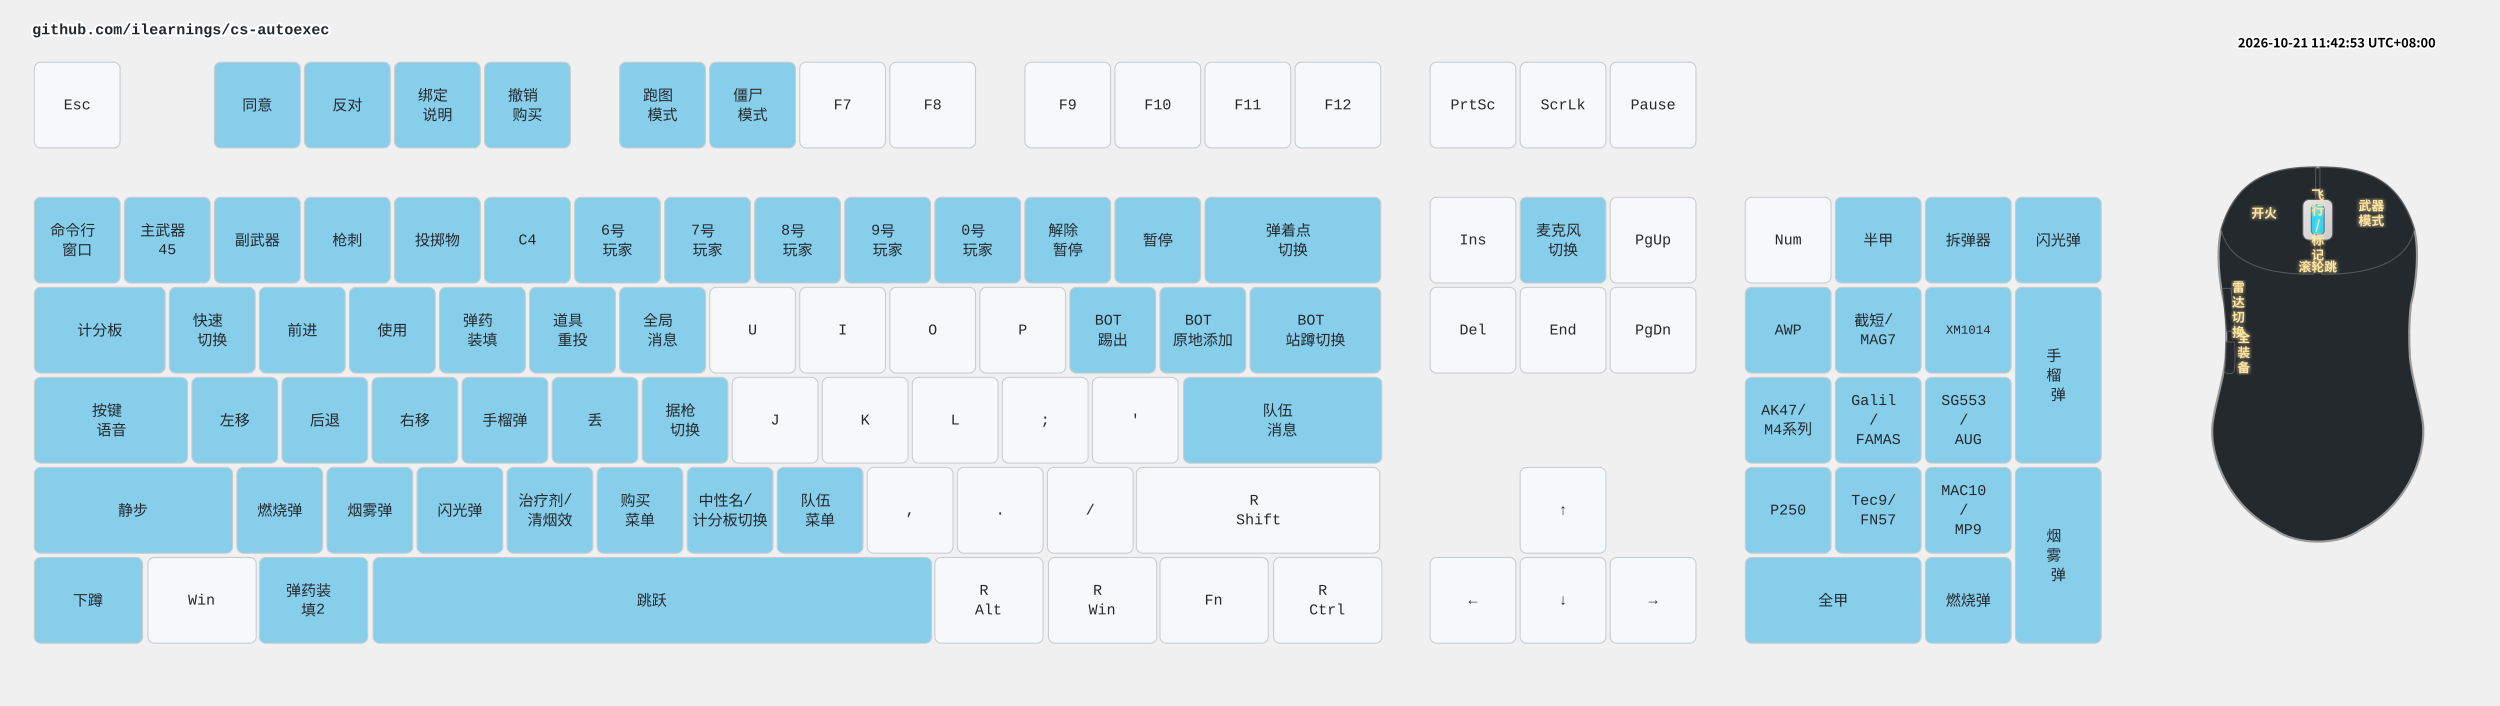
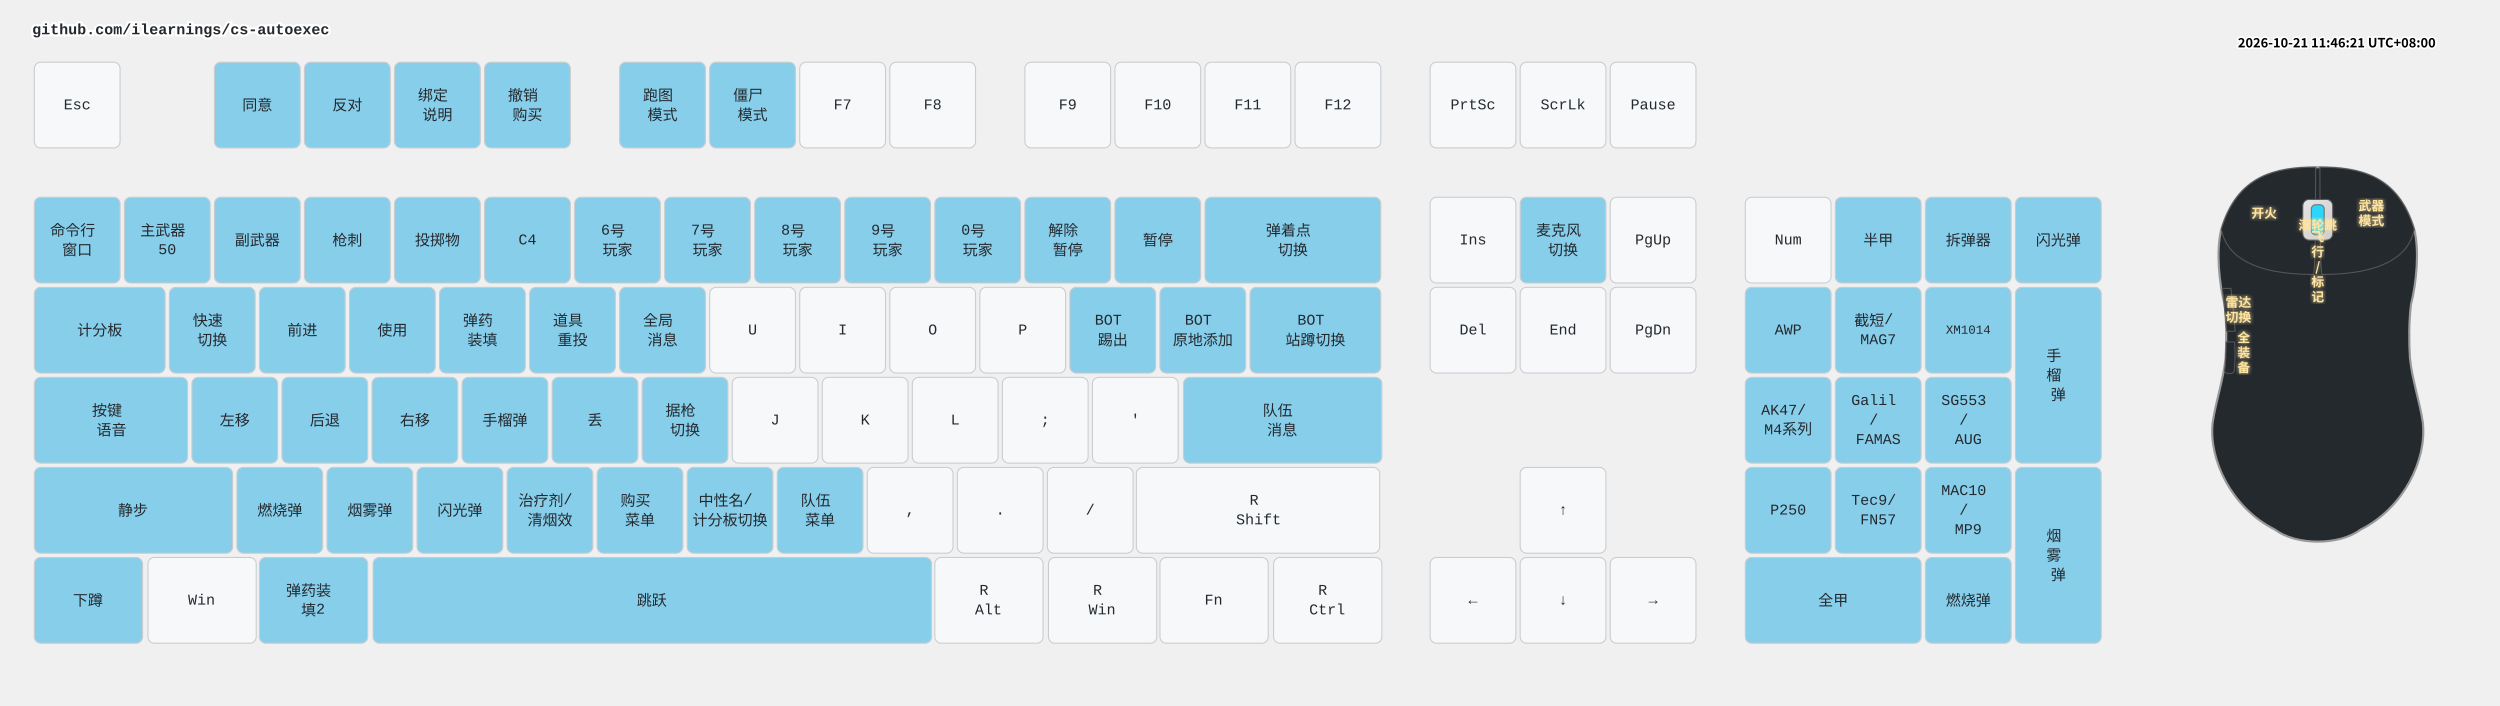
<svg xmlns="http://www.w3.org/2000/svg" width="2332" height="658" viewBox="0 0 2332 658" class="keymap">
  <style>/* inherit to force styles through use tags */
svg path {
    fill: inherit;
}

/* font and background color specifications */
svg.keymap {
    font-family: SFMono-Regular,Consolas,Liberation Mono,Menlo,monospace;
    font-size: 14px;
    font-kerning: normal;
    text-rendering: optimizeLegibility;
    fill: #24292e;
}

/* default key styling */
rect.key {
    fill: #f6f8fa;
}

rect.key, rect.combo {
    stroke: #c9cccf;
    stroke-width: 1;
}

/* default key side styling, only used is draw_key_sides is set */
rect.side {
    filter: brightness(90%);
}

/* color accent for combo boxes */
rect.combo, rect.combo-separate {
    fill: #cdf;
}

/* color accent for held keys */
rect.held, rect.combo.held {
    fill: #fdd;
}

/* color accent for ghost (optional) keys */
rect.ghost, rect.combo.ghost {
    stroke-dasharray: 4, 4;
    stroke-width: 2;
}

text {
    text-anchor: middle;
    dominant-baseline: middle;
}

/* styling for layer labels */
text.label {
    font-weight: bold;
    text-anchor: start;
    stroke: white;
    stroke-width: 4;
    paint-order: stroke;
}

/* styling for optional footer */
text.footer {
    text-anchor: end;
    dominant-baseline: auto;
    stroke: white;
    stroke-width: 4;
    paint-order: stroke;
}

/* styling for combo tap, and key non-tap label text */
text.combo, text.hold, text.shifted, text.left, text.right, text.tl, text.tr, text.bl, text.br {
    font-size: 11px;
}

text.hold, text.bl, text.br {
    text-anchor: middle;
    dominant-baseline: auto;
}

text.shifted, text.tl, text.tr {
    text-anchor: middle;
    dominant-baseline: hanging;
}

text.left, text.tl, text.bl {
    text-anchor: start;
}

text.right, text.tr, text.br {
    text-anchor: end;
}

text.layer-activator {
    text-decoration: underline;
}

/* styling for hold/shifted label text in combo box */
text.combo.hold, text.combo.shifted, text.combo.left, text.combo.right {
    font-size: 8px;
}

/* lighter symbol for transparent keys */
text.trans {
    fill: #7b7e81;
}

/* styling for combo dendrons */
path.combo {
    stroke-width: 1;
    stroke: gray;
    fill: none;
}

/* Start Tabler Icons Cleanup */
/* cannot use height/width with glyphs */
.icon-tabler &gt; path {
    fill: inherit;
    stroke: inherit;
    stroke-width: 2;
}
/* hide tabler's default box */
.icon-tabler &gt; path[stroke="none"][fill="none"] {
    visibility: hidden;
}
/* End Tabler Icons Cleanup */

.key .legend {
  font-weight: bold;
}
rect.key.bound {
  fill: #87CEEB;
}
.layer-header {
  font-family: "Microsoft YaHei", "Noto Sans CJK SC", sans-serif !important;
  font-weight: bold;
}
</style>
  <g transform="translate(30, 0)" class="layer-github.com/ilearnings/cs-autoexec">
    <text x="0" y="28" class="label" id="github.comilearningscs-autoexec">github.com/ilearnings/cs-autoexec</text>
    <g transform="translate(0, 56)">
      <g transform="translate(42, 42)" class="key keypos-0">
        <rect rx="6" ry="6" x="-40" y="-40" width="80" height="80" class="key" />
        <text x="0" y="0" class="key tap">Esc</text>
      </g>
      <g transform="translate(210, 42)" class="key bound keypos-1">
        <rect rx="6" ry="6" x="-40" y="-40" width="80" height="80" class="key bound" />
        <text x="0" y="0" class="key bound tap">同意</text>
      </g>
      <g transform="translate(294, 42)" class="key bound keypos-2">
        <rect rx="6" ry="6" x="-40" y="-40" width="80" height="80" class="key bound" />
        <text x="0" y="0" class="key bound tap">反对</text>
      </g>
      <g transform="translate(378, 42)" class="key bound keypos-3">
        <rect rx="6" ry="6" x="-40" y="-40" width="80" height="80" class="key bound" />
        <text x="0" y="0" class="key bound tap">
          <tspan x="0" dy="-0.65em">绑定</tspan>
          <tspan x="0" dy="1.3em">说明</tspan>
        </text>
      </g>
      <g transform="translate(462, 42)" class="key bound keypos-4">
        <rect rx="6" ry="6" x="-40" y="-40" width="80" height="80" class="key bound" />
        <text x="0" y="0" class="key bound tap">
          <tspan x="0" dy="-0.65em">撤销</tspan>
          <tspan x="0" dy="1.3em">购买</tspan>
        </text>
      </g>
      <g transform="translate(588, 42)" class="key bound keypos-5">
        <rect rx="6" ry="6" x="-40" y="-40" width="80" height="80" class="key bound" />
        <text x="0" y="0" class="key bound tap">
          <tspan x="0" dy="-0.65em">跑图</tspan>
          <tspan x="0" dy="1.3em">模式</tspan>
        </text>
      </g>
      <g transform="translate(672, 42)" class="key bound keypos-6">
        <rect rx="6" ry="6" x="-40" y="-40" width="80" height="80" class="key bound" />
        <text x="0" y="0" class="key bound tap">
          <tspan x="0" dy="-0.65em">僵尸</tspan>
          <tspan x="0" dy="1.3em">模式</tspan>
        </text>
      </g>
      <g transform="translate(756, 42)" class="key keypos-7">
        <rect rx="6" ry="6" x="-40" y="-40" width="80" height="80" class="key" />
        <text x="0" y="0" class="key tap">F7</text>
      </g>
      <g transform="translate(840, 42)" class="key keypos-8">
        <rect rx="6" ry="6" x="-40" y="-40" width="80" height="80" class="key" />
        <text x="0" y="0" class="key tap">F8</text>
      </g>
      <g transform="translate(966, 42)" class="key keypos-9">
        <rect rx="6" ry="6" x="-40" y="-40" width="80" height="80" class="key" />
        <text x="0" y="0" class="key tap">F9</text>
      </g>
      <g transform="translate(1050, 42)" class="key keypos-10">
        <rect rx="6" ry="6" x="-40" y="-40" width="80" height="80" class="key" />
        <text x="0" y="0" class="key tap">F10</text>
      </g>
      <g transform="translate(1134, 42)" class="key keypos-11">
        <rect rx="6" ry="6" x="-40" y="-40" width="80" height="80" class="key" />
        <text x="0" y="0" class="key tap">F11</text>
      </g>
      <g transform="translate(1218, 42)" class="key keypos-12">
        <rect rx="6" ry="6" x="-40" y="-40" width="80" height="80" class="key" />
        <text x="0" y="0" class="key tap">F12</text>
      </g>
      <g transform="translate(1344, 42)" class="key keypos-13">
        <rect rx="6" ry="6" x="-40" y="-40" width="80" height="80" class="key" />
        <text x="0" y="0" class="key tap">PrtSc</text>
      </g>
      <g transform="translate(1428, 42)" class="key keypos-14">
        <rect rx="6" ry="6" x="-40" y="-40" width="80" height="80" class="key" />
        <text x="0" y="0" class="key tap">ScrLk</text>
      </g>
      <g transform="translate(1512, 42)" class="key keypos-15">
        <rect rx="6" ry="6" x="-40" y="-40" width="80" height="80" class="key" />
        <text x="0" y="0" class="key tap">Pause</text>
      </g>
      <g transform="translate(42, 168)" class="key bound keypos-16">
        <rect rx="6" ry="6" x="-40" y="-40" width="80" height="80" class="key bound" />
        <text x="0" y="0" class="key bound tap">
          <tspan x="0" dy="-0.65em">命令行</tspan>
          <tspan x="0" dy="1.3em">窗口</tspan>
        </text>
      </g>
      <g transform="translate(126, 168)" class="key bound keypos-17">
        <rect rx="6" ry="6" x="-40" y="-40" width="80" height="80" class="key bound" />
        <text x="0" y="0" class="key bound tap">
          <tspan x="0" dy="-0.65em">主武器</tspan>
-           <tspan x="0" dy="1.3em">45</tspan>
+           <tspan x="0" dy="1.3em">50</tspan>
        </text>
      </g>
      <g transform="translate(210, 168)" class="key bound keypos-18">
        <rect rx="6" ry="6" x="-40" y="-40" width="80" height="80" class="key bound" />
        <text x="0" y="0" class="key bound tap">副武器</text>
      </g>
      <g transform="translate(294, 168)" class="key bound keypos-19">
        <rect rx="6" ry="6" x="-40" y="-40" width="80" height="80" class="key bound" />
        <text x="0" y="0" class="key bound tap">枪刺</text>
      </g>
      <g transform="translate(378, 168)" class="key bound keypos-20">
        <rect rx="6" ry="6" x="-40" y="-40" width="80" height="80" class="key bound" />
        <text x="0" y="0" class="key bound tap">投掷物</text>
      </g>
      <g transform="translate(462, 168)" class="key bound keypos-21">
        <rect rx="6" ry="6" x="-40" y="-40" width="80" height="80" class="key bound" />
        <text x="0" y="0" class="key bound tap">C4</text>
      </g>
      <g transform="translate(546, 168)" class="key bound keypos-22">
        <rect rx="6" ry="6" x="-40" y="-40" width="80" height="80" class="key bound" />
        <text x="0" y="0" class="key bound tap">
          <tspan x="0" dy="-0.65em">6号</tspan>
          <tspan x="0" dy="1.3em">玩家</tspan>
        </text>
      </g>
      <g transform="translate(630, 168)" class="key bound keypos-23">
        <rect rx="6" ry="6" x="-40" y="-40" width="80" height="80" class="key bound" />
        <text x="0" y="0" class="key bound tap">
          <tspan x="0" dy="-0.65em">7号</tspan>
          <tspan x="0" dy="1.3em">玩家</tspan>
        </text>
      </g>
      <g transform="translate(714, 168)" class="key bound keypos-24">
        <rect rx="6" ry="6" x="-40" y="-40" width="80" height="80" class="key bound" />
        <text x="0" y="0" class="key bound tap">
          <tspan x="0" dy="-0.65em">8号</tspan>
          <tspan x="0" dy="1.3em">玩家</tspan>
        </text>
      </g>
      <g transform="translate(798, 168)" class="key bound keypos-25">
        <rect rx="6" ry="6" x="-40" y="-40" width="80" height="80" class="key bound" />
        <text x="0" y="0" class="key bound tap">
          <tspan x="0" dy="-0.65em">9号</tspan>
          <tspan x="0" dy="1.3em">玩家</tspan>
        </text>
      </g>
      <g transform="translate(882, 168)" class="key bound keypos-26">
        <rect rx="6" ry="6" x="-40" y="-40" width="80" height="80" class="key bound" />
        <text x="0" y="0" class="key bound tap">
          <tspan x="0" dy="-0.65em">0号</tspan>
          <tspan x="0" dy="1.3em">玩家</tspan>
        </text>
      </g>
      <g transform="translate(966, 168)" class="key bound keypos-27">
        <rect rx="6" ry="6" x="-40" y="-40" width="80" height="80" class="key bound" />
        <text x="0" y="0" class="key bound tap">
          <tspan x="0" dy="-0.65em">解除</tspan>
          <tspan x="0" dy="1.3em">暂停</tspan>
        </text>
      </g>
      <g transform="translate(1050, 168)" class="key bound keypos-28">
        <rect rx="6" ry="6" x="-40" y="-40" width="80" height="80" class="key bound" />
        <text x="0" y="0" class="key bound tap">暂停</text>
      </g>
      <g transform="translate(1176, 168)" class="key bound keypos-29">
        <rect rx="6" ry="6" x="-82" y="-40" width="164" height="80" class="key bound" />
        <text x="0" y="0" class="key bound tap">
          <tspan x="0" dy="-0.65em">弹着点</tspan>
          <tspan x="0" dy="1.3em">切换</tspan>
        </text>
      </g>
      <g transform="translate(1344, 168)" class="key keypos-30">
        <rect rx="6" ry="6" x="-40" y="-40" width="80" height="80" class="key" />
        <text x="0" y="0" class="key tap">Ins</text>
      </g>
      <g transform="translate(1428, 168)" class="key bound keypos-31">
        <rect rx="6" ry="6" x="-40" y="-40" width="80" height="80" class="key bound" />
        <text x="0" y="0" class="key bound tap">
          <tspan x="0" dy="-0.65em">麦克风</tspan>
          <tspan x="0" dy="1.3em">切换</tspan>
        </text>
      </g>
      <g transform="translate(1512, 168)" class="key keypos-32">
        <rect rx="6" ry="6" x="-40" y="-40" width="80" height="80" class="key" />
        <text x="0" y="0" class="key tap">PgUp</text>
      </g>
      <g transform="translate(1638, 168)" class="key keypos-33">
        <rect rx="6" ry="6" x="-40" y="-40" width="80" height="80" class="key" />
        <text x="0" y="0" class="key tap">Num</text>
      </g>
      <g transform="translate(1722, 168)" class="key bound keypos-34">
        <rect rx="6" ry="6" x="-40" y="-40" width="80" height="80" class="key bound" />
        <text x="0" y="0" class="key bound tap">半甲</text>
      </g>
      <g transform="translate(1806, 168)" class="key bound keypos-35">
        <rect rx="6" ry="6" x="-40" y="-40" width="80" height="80" class="key bound" />
        <text x="0" y="0" class="key bound tap">拆弹器</text>
      </g>
      <g transform="translate(1890, 168)" class="key bound keypos-36">
        <rect rx="6" ry="6" x="-40" y="-40" width="80" height="80" class="key bound" />
        <text x="0" y="0" class="key bound tap">闪光弹</text>
      </g>
      <g transform="translate(63, 252)" class="key bound keypos-37">
        <rect rx="6" ry="6" x="-61" y="-40" width="122" height="80" class="key bound" />
        <text x="0" y="0" class="key bound tap">计分板</text>
      </g>
      <g transform="translate(168, 252)" class="key bound keypos-38">
        <rect rx="6" ry="6" x="-40" y="-40" width="80" height="80" class="key bound" />
        <text x="0" y="0" class="key bound tap">
          <tspan x="0" dy="-0.65em">快速</tspan>
          <tspan x="0" dy="1.3em">切换</tspan>
        </text>
      </g>
      <g transform="translate(252, 252)" class="key bound keypos-39">
        <rect rx="6" ry="6" x="-40" y="-40" width="80" height="80" class="key bound" />
        <text x="0" y="0" class="key bound tap">前进</text>
      </g>
      <g transform="translate(336, 252)" class="key bound keypos-40">
        <rect rx="6" ry="6" x="-40" y="-40" width="80" height="80" class="key bound" />
        <text x="0" y="0" class="key bound tap">使用</text>
      </g>
      <g transform="translate(420, 252)" class="key bound keypos-41">
        <rect rx="6" ry="6" x="-40" y="-40" width="80" height="80" class="key bound" />
        <text x="0" y="0" class="key bound tap">
          <tspan x="0" dy="-0.65em">弹药</tspan>
          <tspan x="0" dy="1.3em">装填</tspan>
        </text>
      </g>
      <g transform="translate(504, 252)" class="key bound keypos-42">
        <rect rx="6" ry="6" x="-40" y="-40" width="80" height="80" class="key bound" />
        <text x="0" y="0" class="key bound tap">
          <tspan x="0" dy="-0.65em">道具</tspan>
          <tspan x="0" dy="1.3em">重投</tspan>
        </text>
      </g>
      <g transform="translate(588, 252)" class="key bound keypos-43">
        <rect rx="6" ry="6" x="-40" y="-40" width="80" height="80" class="key bound" />
        <text x="0" y="0" class="key bound tap">
          <tspan x="0" dy="-0.65em">全局</tspan>
          <tspan x="0" dy="1.3em">消息</tspan>
        </text>
      </g>
      <g transform="translate(672, 252)" class="key keypos-44">
        <rect rx="6" ry="6" x="-40" y="-40" width="80" height="80" class="key" />
        <text x="0" y="0" class="key tap">U</text>
      </g>
      <g transform="translate(756, 252)" class="key keypos-45">
        <rect rx="6" ry="6" x="-40" y="-40" width="80" height="80" class="key" />
        <text x="0" y="0" class="key tap">I</text>
      </g>
      <g transform="translate(840, 252)" class="key keypos-46">
        <rect rx="6" ry="6" x="-40" y="-40" width="80" height="80" class="key" />
        <text x="0" y="0" class="key tap">O</text>
      </g>
      <g transform="translate(924, 252)" class="key keypos-47">
        <rect rx="6" ry="6" x="-40" y="-40" width="80" height="80" class="key" />
        <text x="0" y="0" class="key tap">P</text>
      </g>
      <g transform="translate(1008, 252)" class="key bound keypos-48">
        <rect rx="6" ry="6" x="-40" y="-40" width="80" height="80" class="key bound" />
        <text x="0" y="0" class="key bound tap">
          <tspan x="0" dy="-0.65em">BOT</tspan>
          <tspan x="0" dy="1.3em">踢出</tspan>
        </text>
      </g>
      <g transform="translate(1092, 252)" class="key bound keypos-49">
        <rect rx="6" ry="6" x="-40" y="-40" width="80" height="80" class="key bound" />
        <text x="0" y="0" class="key bound tap">
          <tspan x="0" dy="-0.65em">BOT</tspan>
          <tspan x="0" dy="1.3em">原地添加</tspan>
        </text>
      </g>
      <g transform="translate(1197, 252)" class="key bound keypos-50">
        <rect rx="6" ry="6" x="-61" y="-40" width="122" height="80" class="key bound" />
        <text x="0" y="0" class="key bound tap">
          <tspan x="0" dy="-0.65em">BOT</tspan>
          <tspan x="0" dy="1.3em">站蹲切换</tspan>
        </text>
      </g>
      <g transform="translate(1344, 252)" class="key keypos-51">
        <rect rx="6" ry="6" x="-40" y="-40" width="80" height="80" class="key" />
        <text x="0" y="0" class="key tap">Del</text>
      </g>
      <g transform="translate(1428, 252)" class="key keypos-52">
        <rect rx="6" ry="6" x="-40" y="-40" width="80" height="80" class="key" />
        <text x="0" y="0" class="key tap">End</text>
      </g>
      <g transform="translate(1512, 252)" class="key keypos-53">
        <rect rx="6" ry="6" x="-40" y="-40" width="80" height="80" class="key" />
        <text x="0" y="0" class="key tap">PgDn</text>
      </g>
      <g transform="translate(1638, 252)" class="key bound keypos-54">
        <rect rx="6" ry="6" x="-40" y="-40" width="80" height="80" class="key bound" />
        <text x="0" y="0" class="key bound tap">AWP</text>
      </g>
      <g transform="translate(1722, 252)" class="key bound keypos-55">
        <rect rx="6" ry="6" x="-40" y="-40" width="80" height="80" class="key bound" />
        <text x="0" y="0" class="key bound tap">
          <tspan x="0" dy="-0.65em">截短/</tspan>
          <tspan x="0" dy="1.3em">MAG7</tspan>
        </text>
      </g>
      <g transform="translate(1806, 252)" class="key bound keypos-56">
        <rect rx="6" ry="6" x="-40" y="-40" width="80" height="80" class="key bound" />
        <text x="0" y="0" class="key bound tap">
          <tspan style="font-size: 83%">XM1014</tspan>
        </text>
      </g>
      <g transform="translate(1890, 294)" class="key bound keypos-57">
        <rect rx="6" ry="6" x="-40" y="-82" width="80" height="164" class="key bound" />
        <text x="0" y="0" class="key bound tap">
          <tspan x="0" dy="-1.3em">手</tspan>
          <tspan x="0" dy="1.3em">榴</tspan>
          <tspan x="0" dy="1.3em">弹</tspan>
        </text>
      </g>
      <g transform="translate(74, 336)" class="key bound keypos-58">
        <rect rx="6" ry="6" x="-72" y="-40" width="143" height="80" class="key bound" />
        <text x="0" y="0" class="key bound tap">
          <tspan x="0" dy="-0.65em">按键</tspan>
          <tspan x="0" dy="1.3em">语音</tspan>
        </text>
      </g>
      <g transform="translate(189, 336)" class="key bound keypos-59">
        <rect rx="6" ry="6" x="-40" y="-40" width="80" height="80" class="key bound" />
        <text x="0" y="0" class="key bound tap">左移</text>
      </g>
      <g transform="translate(273, 336)" class="key bound keypos-60">
        <rect rx="6" ry="6" x="-40" y="-40" width="80" height="80" class="key bound" />
        <text x="0" y="0" class="key bound tap">后退</text>
      </g>
      <g transform="translate(357, 336)" class="key bound keypos-61">
        <rect rx="6" ry="6" x="-40" y="-40" width="80" height="80" class="key bound" />
        <text x="0" y="0" class="key bound tap">右移</text>
      </g>
      <g transform="translate(441, 336)" class="key bound keypos-62">
        <rect rx="6" ry="6" x="-40" y="-40" width="80" height="80" class="key bound" />
        <text x="0" y="0" class="key bound tap">手榴弹</text>
      </g>
      <g transform="translate(525, 336)" class="key bound keypos-63">
        <rect rx="6" ry="6" x="-40" y="-40" width="80" height="80" class="key bound" />
        <text x="0" y="0" class="key bound tap">丢</text>
      </g>
      <g transform="translate(609, 336)" class="key bound keypos-64">
        <rect rx="6" ry="6" x="-40" y="-40" width="80" height="80" class="key bound" />
        <text x="0" y="0" class="key bound tap">
          <tspan x="0" dy="-0.65em">据枪</tspan>
          <tspan x="0" dy="1.3em">切换</tspan>
        </text>
      </g>
      <g transform="translate(693, 336)" class="key keypos-65">
        <rect rx="6" ry="6" x="-40" y="-40" width="80" height="80" class="key" />
        <text x="0" y="0" class="key tap">J</text>
      </g>
      <g transform="translate(777, 336)" class="key keypos-66">
        <rect rx="6" ry="6" x="-40" y="-40" width="80" height="80" class="key" />
        <text x="0" y="0" class="key tap">K</text>
      </g>
      <g transform="translate(861, 336)" class="key keypos-67">
        <rect rx="6" ry="6" x="-40" y="-40" width="80" height="80" class="key" />
        <text x="0" y="0" class="key tap">L</text>
      </g>
      <g transform="translate(945, 336)" class="key keypos-68">
        <rect rx="6" ry="6" x="-40" y="-40" width="80" height="80" class="key" />
        <text x="0" y="0" class="key tap">;</text>
      </g>
      <g transform="translate(1029, 336)" class="key keypos-69">
        <rect rx="6" ry="6" x="-40" y="-40" width="80" height="80" class="key" />
        <text x="0" y="0" class="key tap">'</text>
      </g>
      <g transform="translate(1166, 336)" class="key bound keypos-70">
        <rect rx="6" ry="6" x="-92" y="-40" width="185" height="80" class="key bound" />
        <text x="0" y="0" class="key bound tap">
          <tspan x="0" dy="-0.65em">队伍</tspan>
          <tspan x="0" dy="1.3em">消息</tspan>
        </text>
      </g>
      <g transform="translate(1638, 336)" class="key bound keypos-71">
        <rect rx="6" ry="6" x="-40" y="-40" width="80" height="80" class="key bound" />
        <text x="0" y="0" class="key bound tap">
          <tspan x="0" dy="-0.65em">AK47/</tspan>
          <tspan x="0" dy="1.3em">M4系列</tspan>
        </text>
      </g>
      <g transform="translate(1722, 336)" class="key bound keypos-72">
        <rect rx="6" ry="6" x="-40" y="-40" width="80" height="80" class="key bound" />
        <text x="0" y="0" class="key bound tap">
          <tspan x="0" dy="-1.3em">Galil</tspan>
          <tspan x="0" dy="1.3em">/</tspan>
          <tspan x="0" dy="1.3em">FAMAS</tspan>
        </text>
      </g>
      <g transform="translate(1806, 336)" class="key bound keypos-73">
        <rect rx="6" ry="6" x="-40" y="-40" width="80" height="80" class="key bound" />
        <text x="0" y="0" class="key bound tap">
          <tspan x="0" dy="-1.3em">SG553</tspan>
          <tspan x="0" dy="1.3em">/</tspan>
          <tspan x="0" dy="1.3em">AUG</tspan>
        </text>
      </g>
      <g transform="translate(94, 420)" class="key bound keypos-74">
        <rect rx="6" ry="6" x="-92" y="-40" width="185" height="80" class="key bound" />
        <text x="0" y="0" class="key bound tap">静步</text>
      </g>
      <g transform="translate(231, 420)" class="key bound keypos-75">
        <rect rx="6" ry="6" x="-40" y="-40" width="80" height="80" class="key bound" />
        <text x="0" y="0" class="key bound tap">燃烧弹</text>
      </g>
      <g transform="translate(315, 420)" class="key bound keypos-76">
        <rect rx="6" ry="6" x="-40" y="-40" width="80" height="80" class="key bound" />
        <text x="0" y="0" class="key bound tap">烟雾弹</text>
      </g>
      <g transform="translate(399, 420)" class="key bound keypos-77">
        <rect rx="6" ry="6" x="-40" y="-40" width="80" height="80" class="key bound" />
        <text x="0" y="0" class="key bound tap">闪光弹</text>
      </g>
      <g transform="translate(483, 420)" class="key bound keypos-78">
        <rect rx="6" ry="6" x="-40" y="-40" width="80" height="80" class="key bound" />
        <text x="0" y="0" class="key bound tap">
          <tspan x="0" dy="-0.65em">治疗剂/</tspan>
          <tspan x="0" dy="1.3em">清烟效</tspan>
        </text>
      </g>
      <g transform="translate(567, 420)" class="key bound keypos-79">
        <rect rx="6" ry="6" x="-40" y="-40" width="80" height="80" class="key bound" />
        <text x="0" y="0" class="key bound tap">
          <tspan x="0" dy="-0.65em">购买</tspan>
          <tspan x="0" dy="1.3em">菜单</tspan>
        </text>
      </g>
      <g transform="translate(651, 420)" class="key bound keypos-80">
        <rect rx="6" ry="6" x="-40" y="-40" width="80" height="80" class="key bound" />
        <text x="0" y="0" class="key bound tap">
          <tspan x="0" dy="-0.65em">中性名/</tspan>
          <tspan x="0" dy="1.3em">计分板切换</tspan>
        </text>
      </g>
      <g transform="translate(735, 420)" class="key bound keypos-81">
        <rect rx="6" ry="6" x="-40" y="-40" width="80" height="80" class="key bound" />
        <text x="0" y="0" class="key bound tap">
          <tspan x="0" dy="-0.65em">队伍</tspan>
          <tspan x="0" dy="1.3em">菜单</tspan>
        </text>
      </g>
      <g transform="translate(819, 420)" class="key keypos-82">
        <rect rx="6" ry="6" x="-40" y="-40" width="80" height="80" class="key" />
        <text x="0" y="0" class="key tap">,</text>
      </g>
      <g transform="translate(903, 420)" class="key keypos-83">
        <rect rx="6" ry="6" x="-40" y="-40" width="80" height="80" class="key" />
        <text x="0" y="0" class="key tap">.</text>
      </g>
      <g transform="translate(987, 420)" class="key keypos-84">
        <rect rx="6" ry="6" x="-40" y="-40" width="80" height="80" class="key" />
        <text x="0" y="0" class="key tap">/</text>
      </g>
      <g transform="translate(1144, 420)" class="key keypos-85">
        <rect rx="6" ry="6" x="-114" y="-40" width="227" height="80" class="key" />
        <text x="0" y="0" class="key tap">
          <tspan x="0" dy="-0.65em">R</tspan>
          <tspan x="0" dy="1.3em">Shift</tspan>
        </text>
      </g>
      <g transform="translate(1428, 420)" class="key keypos-86">
        <rect rx="6" ry="6" x="-40" y="-40" width="80" height="80" class="key" />
        <text x="0" y="0" class="key tap">↑</text>
      </g>
      <g transform="translate(1638, 420)" class="key bound keypos-87">
        <rect rx="6" ry="6" x="-40" y="-40" width="80" height="80" class="key bound" />
        <text x="0" y="0" class="key bound tap">P250</text>
      </g>
      <g transform="translate(1722, 420)" class="key bound keypos-88">
        <rect rx="6" ry="6" x="-40" y="-40" width="80" height="80" class="key bound" />
        <text x="0" y="0" class="key bound tap">
          <tspan x="0" dy="-0.65em">Tec9/</tspan>
          <tspan x="0" dy="1.3em">FN57</tspan>
        </text>
      </g>
      <g transform="translate(1806, 420)" class="key bound keypos-89">
        <rect rx="6" ry="6" x="-40" y="-40" width="80" height="80" class="key bound" />
        <text x="0" y="0" class="key bound tap">
          <tspan x="0" dy="-1.3em">MAC10</tspan>
          <tspan x="0" dy="1.3em">/</tspan>
          <tspan x="0" dy="1.3em">MP9</tspan>
        </text>
      </g>
      <g transform="translate(1890, 462)" class="key bound keypos-90">
        <rect rx="6" ry="6" x="-40" y="-82" width="80" height="164" class="key bound" />
        <text x="0" y="0" class="key bound tap">
          <tspan x="0" dy="-1.3em">烟</tspan>
          <tspan x="0" dy="1.3em">雾</tspan>
          <tspan x="0" dy="1.3em">弹</tspan>
        </text>
      </g>
      <g transform="translate(52, 504)" class="key bound keypos-91">
        <rect rx="6" ry="6" x="-50" y="-40" width="101" height="80" class="key bound" />
        <text x="0" y="0" class="key bound tap">下蹲</text>
      </g>
      <g transform="translate(158, 504)" class="key keypos-92">
        <rect rx="6" ry="6" x="-50" y="-40" width="101" height="80" class="key" />
        <text x="0" y="0" class="key tap">Win</text>
      </g>
      <g transform="translate(262, 504)" class="key bound keypos-93">
        <rect rx="6" ry="6" x="-50" y="-40" width="101" height="80" class="key bound" />
        <text x="0" y="0" class="key bound tap">
          <tspan x="0" dy="-0.65em">弹药装</tspan>
          <tspan x="0" dy="1.3em">填2</tspan>
        </text>
      </g>
      <g transform="translate(578, 504)" class="key bound keypos-94">
        <rect rx="6" ry="6" x="-260" y="-40" width="521" height="80" class="key bound" />
        <text x="0" y="0" class="key bound tap">跳跃</text>
      </g>
      <g transform="translate(892, 504)" class="key keypos-95">
        <rect rx="6" ry="6" x="-50" y="-40" width="101" height="80" class="key" />
        <text x="0" y="0" class="key tap">
          <tspan x="0" dy="-0.65em">R</tspan>
          <tspan x="0" dy="1.3em">Alt</tspan>
        </text>
      </g>
      <g transform="translate(998, 504)" class="key keypos-96">
        <rect rx="6" ry="6" x="-50" y="-40" width="101" height="80" class="key" />
        <text x="0" y="0" class="key tap">
          <tspan x="0" dy="-0.65em">R</tspan>
          <tspan x="0" dy="1.3em">Win</tspan>
        </text>
      </g>
      <g transform="translate(1102, 504)" class="key keypos-97">
        <rect rx="6" ry="6" x="-50" y="-40" width="101" height="80" class="key" />
        <text x="0" y="0" class="key tap">Fn</text>
      </g>
      <g transform="translate(1208, 504)" class="key keypos-98">
        <rect rx="6" ry="6" x="-50" y="-40" width="101" height="80" class="key" />
        <text x="0" y="0" class="key tap">
          <tspan x="0" dy="-0.65em">R</tspan>
          <tspan x="0" dy="1.3em">Ctrl</tspan>
        </text>
      </g>
      <g transform="translate(1344, 504)" class="key keypos-99">
        <rect rx="6" ry="6" x="-40" y="-40" width="80" height="80" class="key" />
        <text x="0" y="0" class="key tap">←</text>
      </g>
      <g transform="translate(1428, 504)" class="key keypos-100">
        <rect rx="6" ry="6" x="-40" y="-40" width="80" height="80" class="key" />
        <text x="0" y="0" class="key tap">↓</text>
      </g>
      <g transform="translate(1512, 504)" class="key keypos-101">
        <rect rx="6" ry="6" x="-40" y="-40" width="80" height="80" class="key" />
        <text x="0" y="0" class="key tap">→</text>
      </g>
      <g transform="translate(1680, 504)" class="key bound keypos-102">
        <rect rx="6" ry="6" x="-82" y="-40" width="164" height="80" class="key bound" />
        <text x="0" y="0" class="key bound tap">全甲</text>
      </g>
      <g transform="translate(1806, 504)" class="key bound keypos-103">
        <rect rx="6" ry="6" x="-40" y="-40" width="80" height="80" class="key bound" />
        <text x="0" y="0" class="key bound tap">燃烧弹</text>
      </g>
    </g>
  </g>
  <g transform="translate(2012, 144)">
    <style>
    .key-zone path, .key-zone rect {
      stroke: #555; stroke-width: 1;
    }
    .mouse-label { font: bold 12px "Microsoft YaHei", "Noto Sans CJK SC", sans-serif; fill: #FFE4A0; filter: url(#glow); }
    .mouse-label.unbound { fill: #666; font-weight: normal; font-size: 10px; filter: none; }
  </style>
    <defs>
      <linearGradient id="bodyGrad" x1="0" y1="0" x2="1" y2="1">
        <stop offset="0%" stop-color="#e5e5e5" />
        <stop offset="100%" stop-color="#cccccc" />
      </linearGradient>
      <filter id="glow">
        <feGaussianBlur stdDeviation="2" result="blur" />
        <feMerge>
          <feMergeNode in="blur" />
          <feMergeNode in="SourceGraphic" />
        </feMerge>
      </filter>
    </defs>
    <path d="M150,12 C 110,12 75,20 60,70 C 55,90 58,120 63,140 C 65,155 65,175 64,190 C 62,210 55,230 52,250 C 48,285 70,330 110,350 C 130,365 170,365 190,350 C 230,330 252,285 248,250 C 245,230 238,210 236,190 C 235,175 235,155 237,140 C 242,120 245,90 240,70 C 225,20 190,12 150,12 Z" fill="url(#bodyGrad)" stroke="#999" stroke-width="2" />
    <g class="key-zone">
      <path d="M 148 12 C 110 12 75 20 60 70 C 65 95 90 112 146 112 Q 148 108 148 12 Z" fill="#111111" stroke="#333" stroke-width="1.5" />
      <path d="M 152 12 C 190 12 225 20 240 70 C 235 95 210 112 154 112 Q 152 108 152 12 Z" fill="#111111" stroke="#333" stroke-width="1.5" />
      <rect x="136" y="42" width="28" height="38" rx="6" fill="url(#bodyGrad)" stroke="#333" stroke-width="1.5" />
      <rect x="144" y="47" width="12" height="28" rx="4" fill="#00d4ff" opacity="0.8" />
      <path d="M 61,125 C 63,140 64,155 65,165 L 73,165 C 72,155 71,140 69,125 Z" fill="#111111" stroke="#333" stroke-width="1.5" />
      <path d="M 64.5,175 C 64.5,185 64,195 63,203 Q 68,206 72,203 C 73,195 73,185 72.5,175 Z" fill="#111111" stroke="#333" stroke-width="1.5" />
    </g>
    <text class="mouse-label" x="100" y="55" text-anchor="middle">开火</text>
    <text class="mouse-label" x="200" y="48" text-anchor="middle">武器</text>
    <text class="mouse-label" x="200" y="62" text-anchor="middle">模式</text>
-     <text class="mouse-label" x="150" y="38" text-anchor="middle">飞</text>
-     <text class="mouse-label" x="150" y="52" text-anchor="middle">行</text>
-     <text class="mouse-label" x="150" y="66" text-anchor="middle">/</text>
-     <text class="mouse-label" x="150" y="80" text-anchor="middle">标</text>
-     <text class="mouse-label" x="150" y="94" text-anchor="middle">记</text>
-     <text class="mouse-label" x="150" y="105" text-anchor="middle">滚轮跳</text>
-     <text class="mouse-label" x="76" y="124" text-anchor="end">雷</text>
-     <text class="mouse-label" x="76" y="138" text-anchor="end">达</text>
-     <text class="mouse-label" x="76" y="152" text-anchor="end">切</text>
-     <text class="mouse-label" x="76" y="166" text-anchor="end">换</text>
+     <text class="mouse-label" x="150" y="77" text-anchor="middle">飞</text>
+     <text class="mouse-label" x="150" y="91" text-anchor="middle">行</text>
+     <text class="mouse-label" x="150" y="105" text-anchor="middle">/</text>
+     <text class="mouse-label" x="150" y="119" text-anchor="middle">标</text>
+     <text class="mouse-label" x="150" y="133" text-anchor="middle">记</text>
+     <text class="mouse-label" x="150" y="66" text-anchor="middle">滚轮跳</text>
+     <text class="mouse-label" x="76" y="138" text-anchor="end">雷达</text>
+     <text class="mouse-label" x="76" y="152" text-anchor="end">切换</text>
    <text class="mouse-label" x="81" y="171" text-anchor="end">全</text>
    <text class="mouse-label" x="81" y="185" text-anchor="end">装</text>
    <text class="mouse-label" x="81" y="199" text-anchor="end">备</text>
  </g>
  <g id="svg-meta">
-     <text x="2272" y="40" style="text-anchor:end" font-size="12" font-weight="bold" fill="#000000" stroke="#ffffff" stroke-width="3" paint-order="stroke" stroke-linejoin="round" font-family="Microsoft YaHei, Noto Sans CJK SC, sans-serif">2026-10-21 11:42:53 UTC+08:00</text>
+     <text x="2272" y="40" style="text-anchor:end" font-size="12" font-weight="bold" fill="#000000" stroke="#ffffff" stroke-width="3" paint-order="stroke" stroke-linejoin="round" font-family="Microsoft YaHei, Noto Sans CJK SC, sans-serif">2026-10-21 11:46:21 UTC+08:00</text>
  </g>
</svg>
